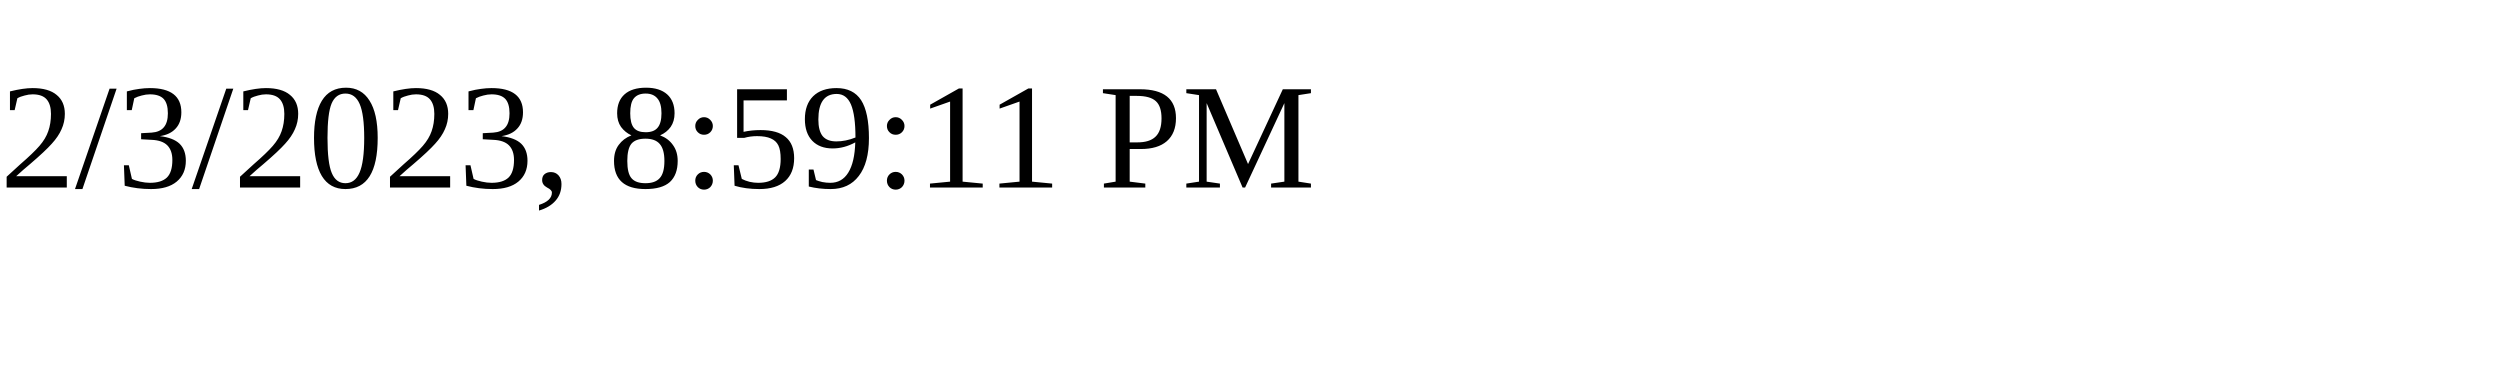
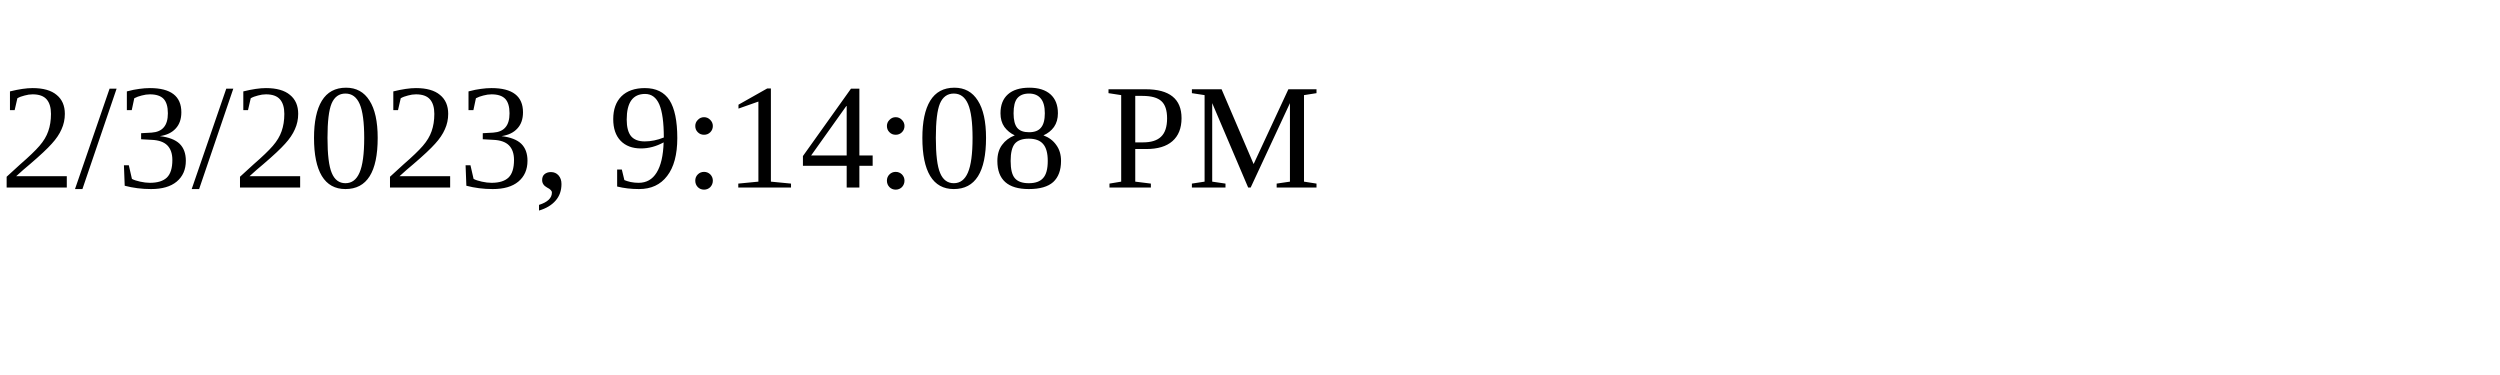
<svg xmlns="http://www.w3.org/2000/svg" height="30" width="200">
-   <text x="0" y="15">2/3/2023, 8:59:11 PM</text>
+   <text x="0" y="15">2/3/2023, 9:14:08 PM</text>
</svg>
